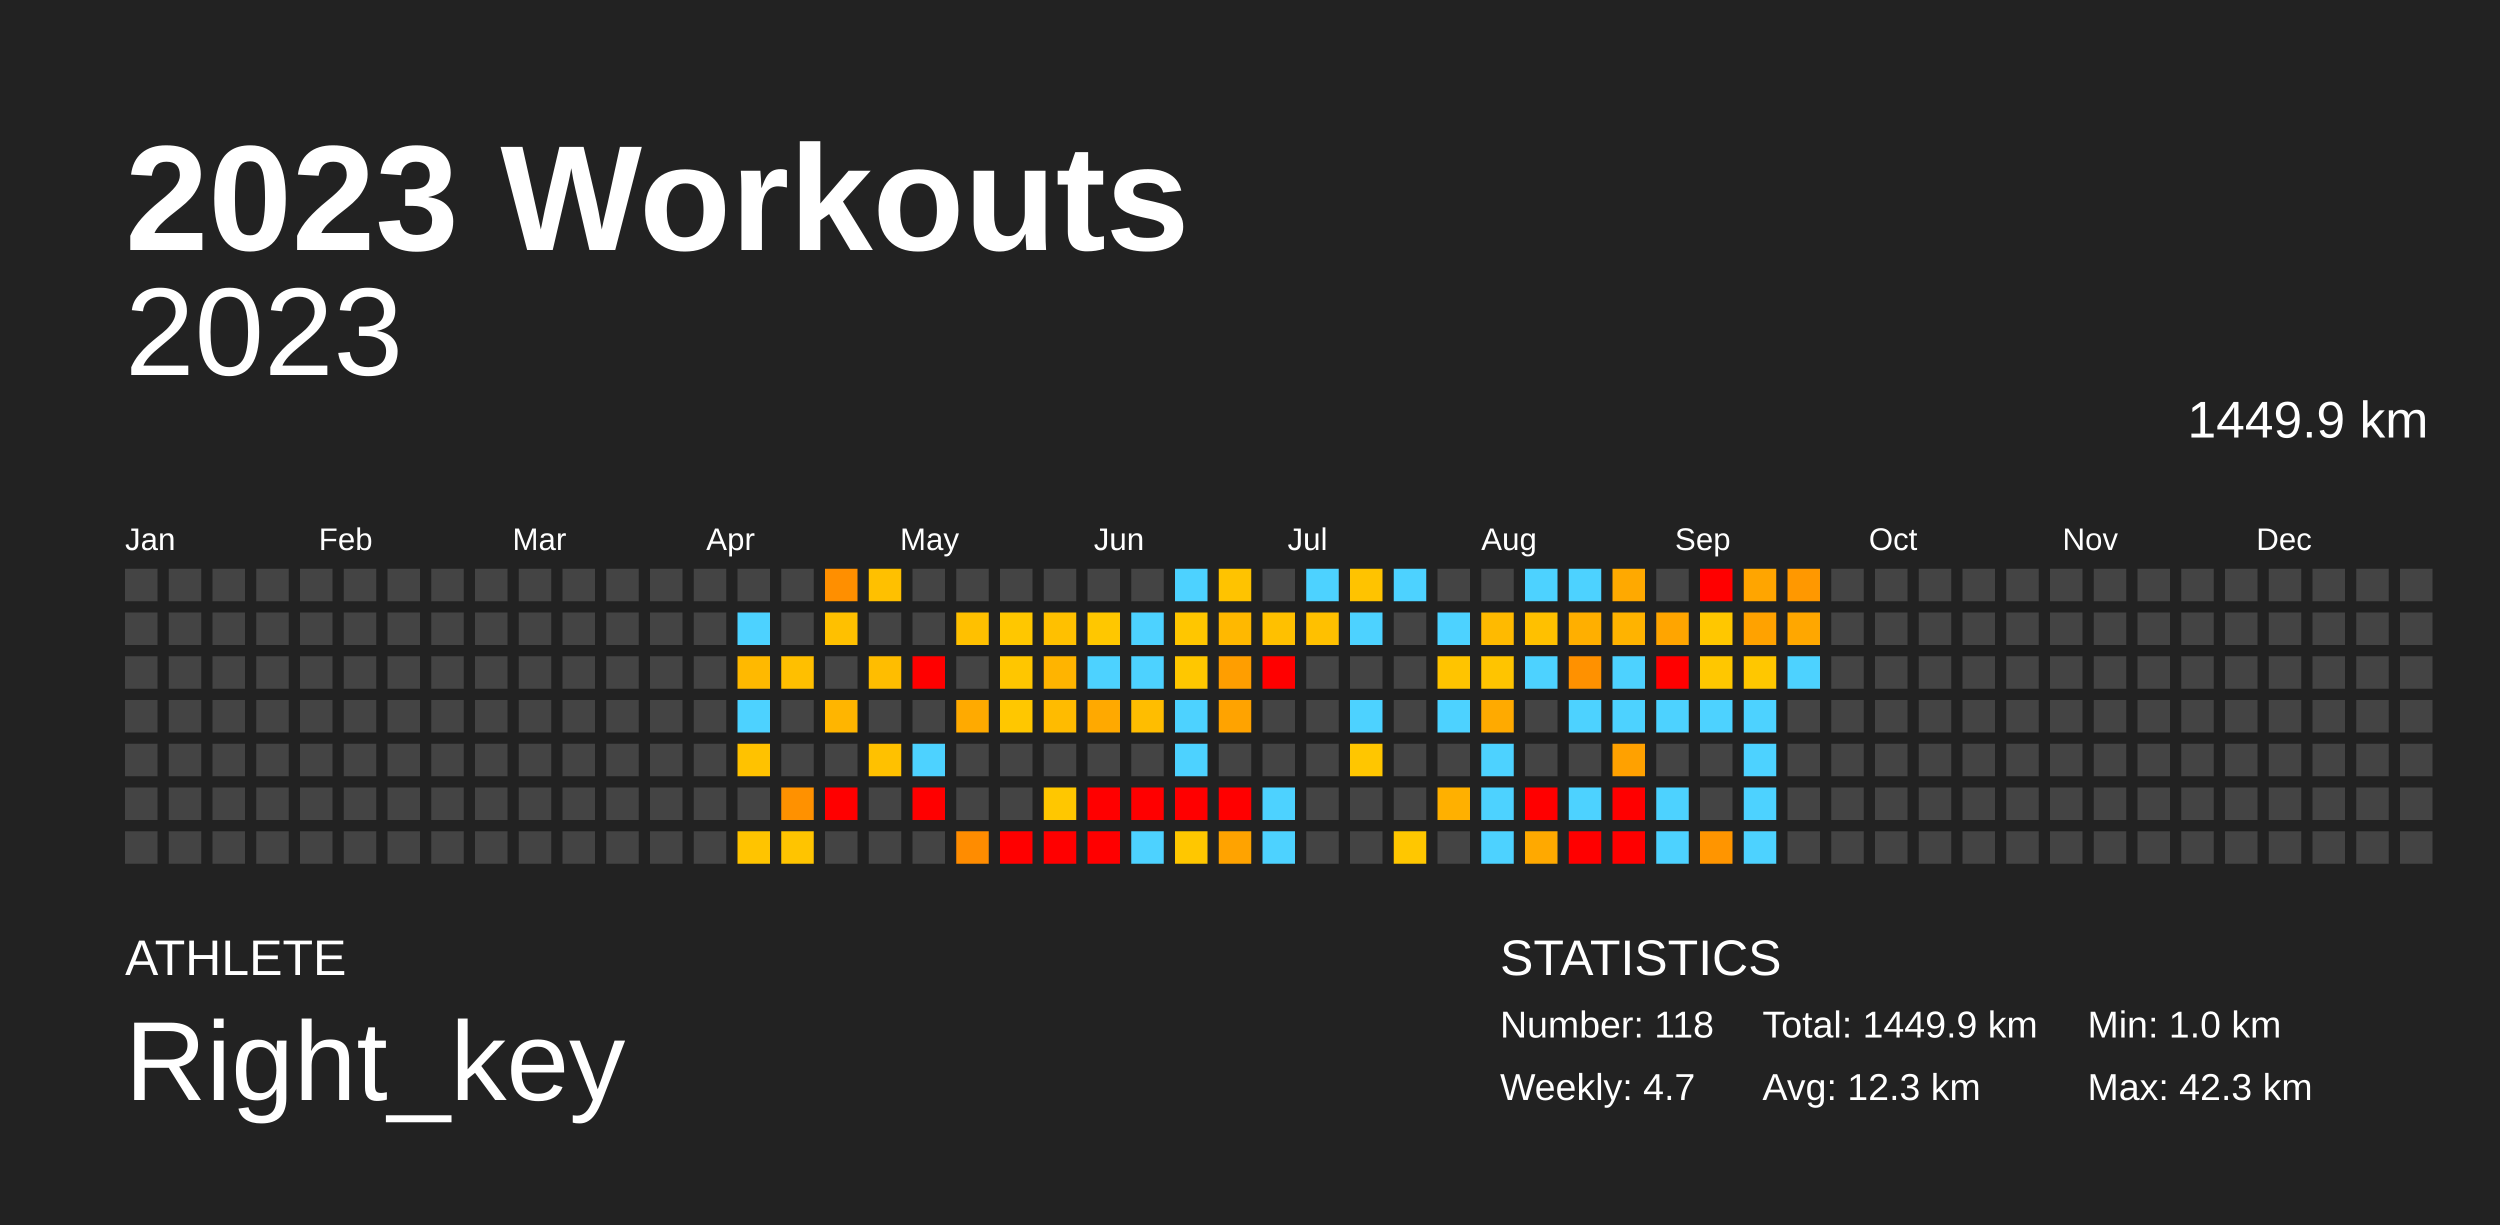
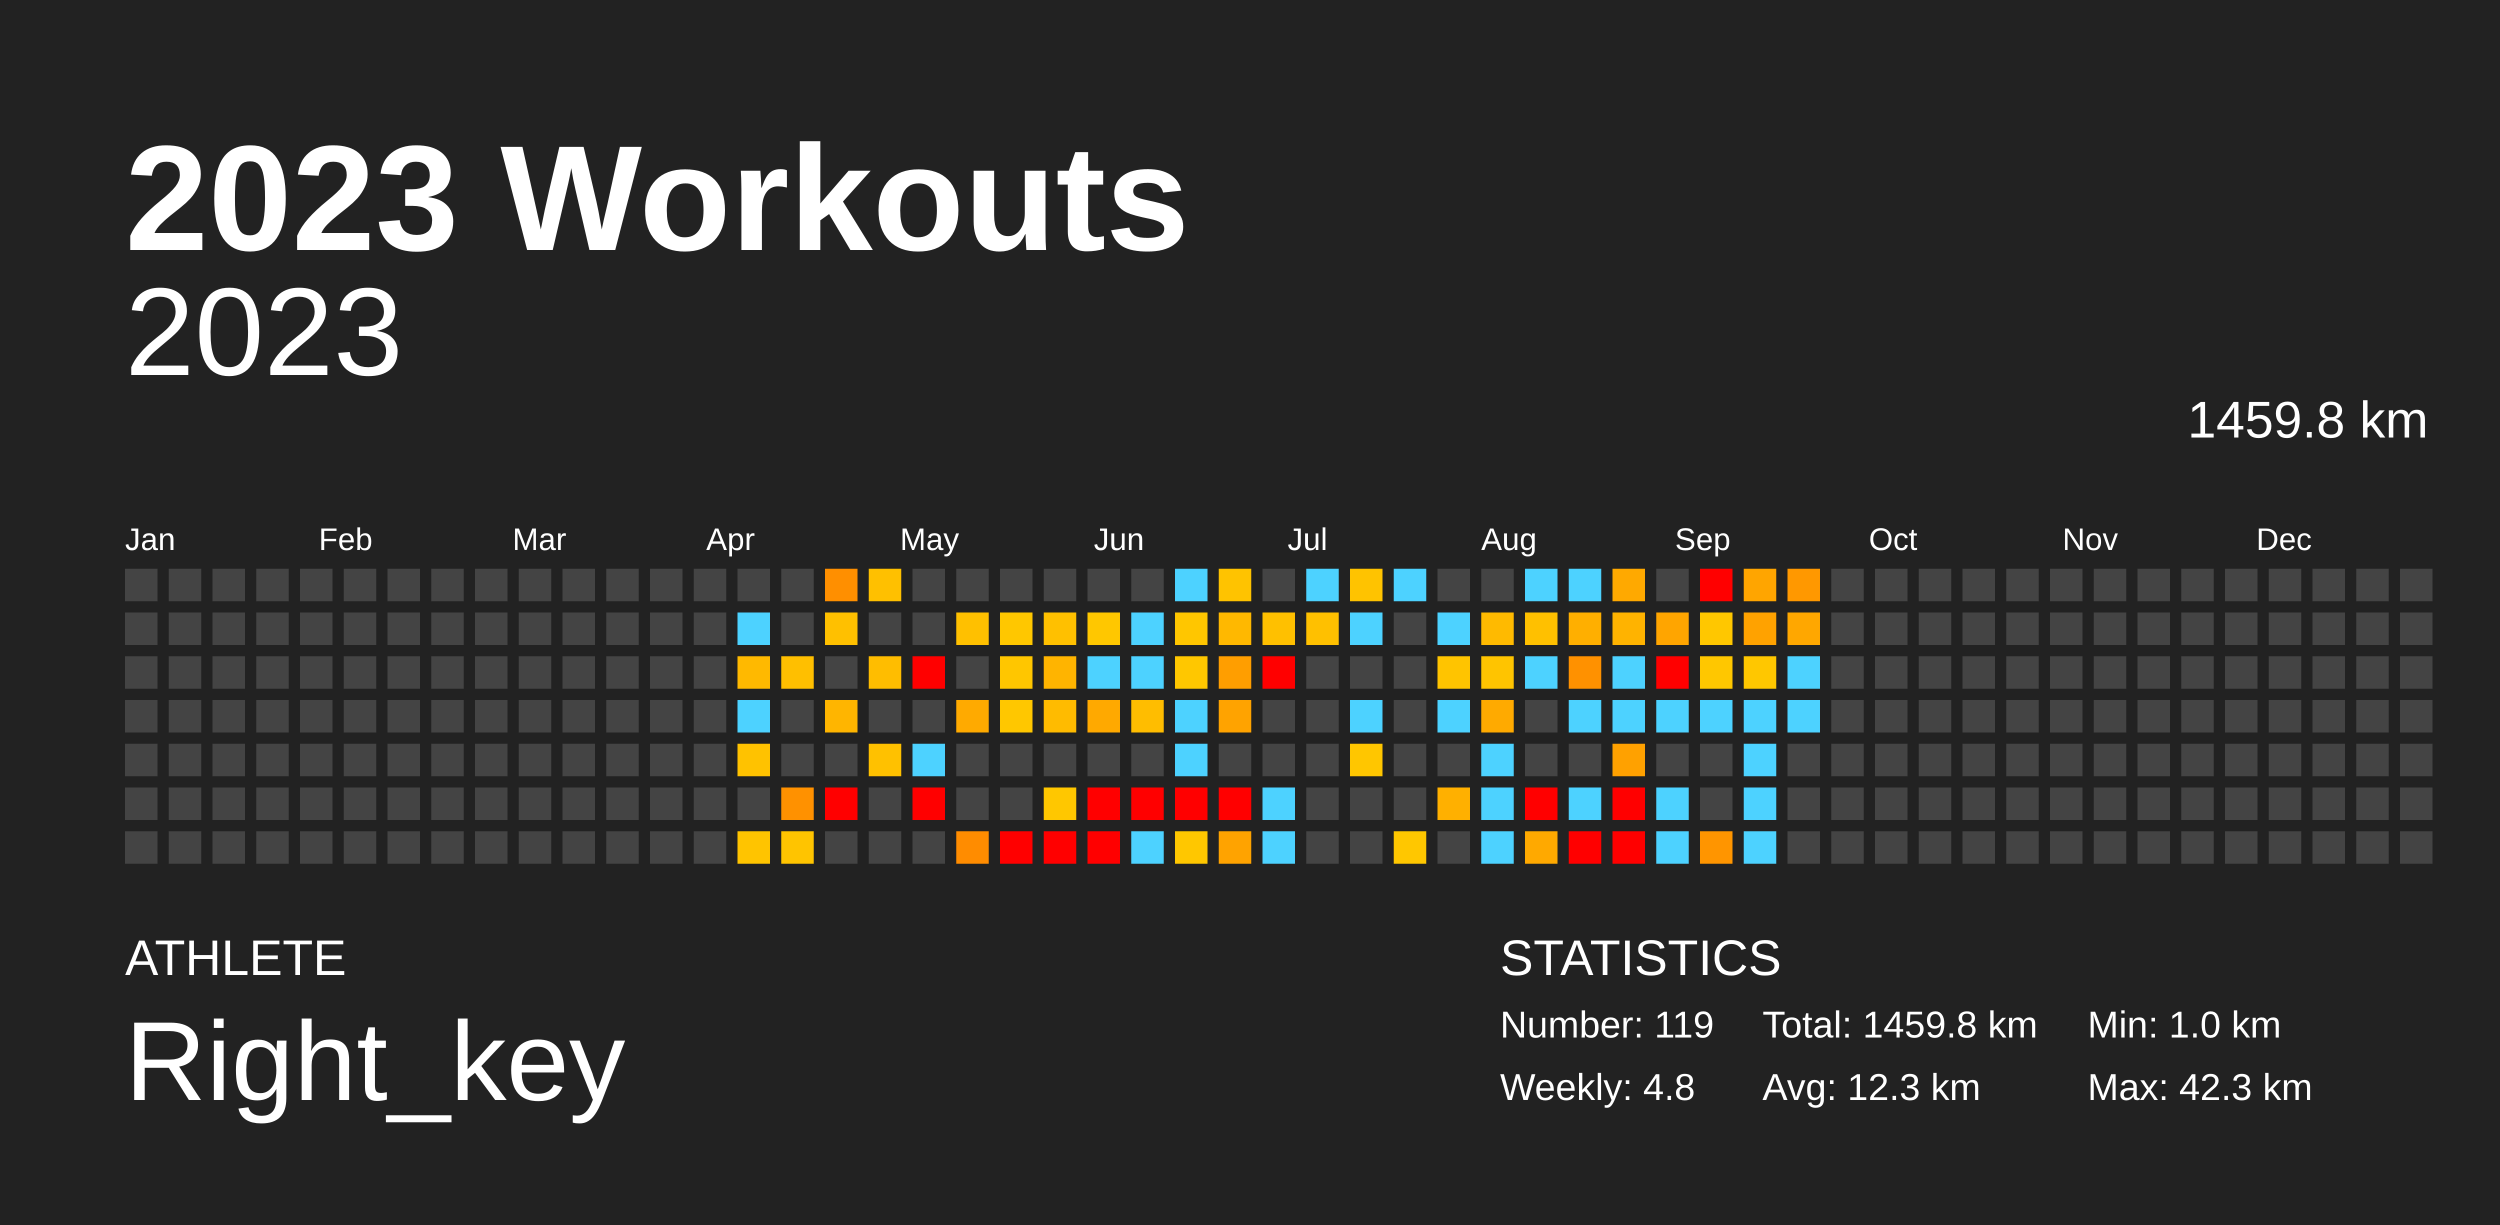
<svg xmlns="http://www.w3.org/2000/svg" baseProfile="full" height="98mm" version="1.1" viewBox="0,0,200,98" width="200mm">
  <defs />
  <rect fill="#222222" height="98" width="200" x="0" y="0" />
  <text fill="#FFFFFF" style="font-size:12px; font-family:Arial; font-weight:bold;" x="10" y="20">2023 Workouts</text>
  <text fill="#FFFFFF" style="font-size:4px; font-family:Arial" x="10" y="78">ATHLETE</text>
  <text fill="#FFFFFF" style="font-size:9px; font-family:Arial" x="10" y="88">Right_key</text>
  <text fill="#FFFFFF" style="font-size:4px; font-family:Arial" x="120" y="78">STATISTICS</text>
-   <text fill="#FFFFFF" style="font-size:3px; font-family:Arial" x="120" y="83">Number: 118</text>
-   <text fill="#FFFFFF" style="font-size:3px; font-family:Arial" x="120" y="88">Weekly: 4.7</text>
-   <text fill="#FFFFFF" style="font-size:3px; font-family:Arial" x="141" y="83">Total: 1449.9 km</text>
+   <text fill="#FFFFFF" style="font-size:3px; font-family:Arial" x="120" y="83">Number: 119</text>
+   <text fill="#FFFFFF" style="font-size:3px; font-family:Arial" x="120" y="88">Weekly: 4.8</text>
+   <text fill="#FFFFFF" style="font-size:3px; font-family:Arial" x="141" y="83">Total: 1459.8 km</text>
  <text fill="#FFFFFF" style="font-size:3px; font-family:Arial" x="141" y="88">Avg: 12.3 km</text>
  <text fill="#FFFFFF" style="font-size:3px; font-family:Arial" x="167" y="83">Min: 1.0 km</text>
  <text fill="#FFFFFF" style="font-size:3px; font-family:Arial" x="167" y="88">Max: 42.3 km</text>
  <text alignment-baseline="hanging" fill="#FFFFFF" style="font-size:10.0px; font-family:Arial;" x="10" y="30">2023</text>
-   <text alignment-baseline="hanging" fill="#FFFFFF" style="font-size:4.125px; font-family:Arial;" x="175" y="35">1449.9 km</text>
+   <text alignment-baseline="hanging" fill="#FFFFFF" style="font-size:4.125px; font-family:Arial;" x="175" y="35">1459.8 km</text>
  <text fill="#FFFFFF" style="font-size:2.5px; font-family:Arial" x="10.0" y="44">Jan</text>
  <text fill="#FFFFFF" style="font-size:2.5px; font-family:Arial" x="25.5" y="44">Feb</text>
  <text fill="#FFFFFF" style="font-size:2.5px; font-family:Arial" x="41.0" y="44">Mar</text>
  <text fill="#FFFFFF" style="font-size:2.5px; font-family:Arial" x="56.5" y="44">Apr</text>
  <text fill="#FFFFFF" style="font-size:2.5px; font-family:Arial" x="72.0" y="44">May</text>
  <text fill="#FFFFFF" style="font-size:2.5px; font-family:Arial" x="87.5" y="44">Jun</text>
  <text fill="#FFFFFF" style="font-size:2.5px; font-family:Arial" x="103.0" y="44">Jul</text>
  <text fill="#FFFFFF" style="font-size:2.5px; font-family:Arial" x="118.5" y="44">Aug</text>
  <text fill="#FFFFFF" style="font-size:2.5px; font-family:Arial" x="134.0" y="44">Sep</text>
  <text fill="#FFFFFF" style="font-size:2.5px; font-family:Arial" x="149.5" y="44">Oct</text>
  <text fill="#FFFFFF" style="font-size:2.5px; font-family:Arial" x="165.0" y="44">Nov</text>
  <text fill="#FFFFFF" style="font-size:2.5px; font-family:Arial" x="180.5" y="44">Dec</text>
  <rect fill="#444444" height="2.6" width="2.6" x="10.0" y="45.5" />
  <rect fill="#444444" height="2.6" width="2.6" x="10.0" y="49.0" />
  <rect fill="#444444" height="2.6" width="2.6" x="10.0" y="52.5" />
  <rect fill="#444444" height="2.6" width="2.6" x="10.0" y="56.0" />
  <rect fill="#444444" height="2.6" width="2.6" x="10.0" y="59.5" />
  <rect fill="#444444" height="2.6" width="2.6" x="10.0" y="63.0" />
  <rect fill="#444444" height="2.6" width="2.6" x="10.0" y="66.5" />
  <rect fill="#444444" height="2.6" width="2.6" x="13.5" y="45.5" />
  <rect fill="#444444" height="2.6" width="2.6" x="13.5" y="49.0" />
  <rect fill="#444444" height="2.6" width="2.6" x="13.5" y="52.5" />
  <rect fill="#444444" height="2.6" width="2.6" x="13.5" y="56.0" />
  <rect fill="#444444" height="2.6" width="2.6" x="13.5" y="59.5" />
  <rect fill="#444444" height="2.6" width="2.6" x="13.5" y="63.0" />
  <rect fill="#444444" height="2.6" width="2.6" x="13.5" y="66.5" />
  <rect fill="#444444" height="2.6" width="2.6" x="17.0" y="45.5" />
  <rect fill="#444444" height="2.6" width="2.6" x="17.0" y="49.0" />
  <rect fill="#444444" height="2.6" width="2.6" x="17.0" y="52.5" />
  <rect fill="#444444" height="2.6" width="2.6" x="17.0" y="56.0" />
  <rect fill="#444444" height="2.6" width="2.6" x="17.0" y="59.5" />
  <rect fill="#444444" height="2.6" width="2.6" x="17.0" y="63.0" />
  <rect fill="#444444" height="2.6" width="2.6" x="17.0" y="66.5" />
  <rect fill="#444444" height="2.6" width="2.6" x="20.5" y="45.5" />
  <rect fill="#444444" height="2.6" width="2.6" x="20.5" y="49.0" />
  <rect fill="#444444" height="2.6" width="2.6" x="20.5" y="52.5" />
  <rect fill="#444444" height="2.6" width="2.6" x="20.5" y="56.0" />
  <rect fill="#444444" height="2.6" width="2.6" x="20.5" y="59.5" />
  <rect fill="#444444" height="2.6" width="2.6" x="20.5" y="63.0" />
  <rect fill="#444444" height="2.6" width="2.6" x="20.5" y="66.5" />
  <rect fill="#444444" height="2.6" width="2.6" x="24.0" y="45.5" />
  <rect fill="#444444" height="2.6" width="2.6" x="24.0" y="49.0" />
  <rect fill="#444444" height="2.6" width="2.6" x="24.0" y="52.5" />
  <rect fill="#444444" height="2.6" width="2.6" x="24.0" y="56.0" />
  <rect fill="#444444" height="2.6" width="2.6" x="24.0" y="59.5" />
  <rect fill="#444444" height="2.6" width="2.6" x="24.0" y="63.0" />
  <rect fill="#444444" height="2.6" width="2.6" x="24.0" y="66.5" />
  <rect fill="#444444" height="2.6" width="2.6" x="27.5" y="45.5" />
  <rect fill="#444444" height="2.6" width="2.6" x="27.5" y="49.0" />
  <rect fill="#444444" height="2.6" width="2.6" x="27.5" y="52.5" />
  <rect fill="#444444" height="2.6" width="2.6" x="27.5" y="56.0" />
  <rect fill="#444444" height="2.6" width="2.6" x="27.5" y="59.5" />
  <rect fill="#444444" height="2.6" width="2.6" x="27.5" y="63.0" />
  <rect fill="#444444" height="2.6" width="2.6" x="27.5" y="66.5" />
  <rect fill="#444444" height="2.6" width="2.6" x="31.0" y="45.5" />
  <rect fill="#444444" height="2.6" width="2.6" x="31.0" y="49.0" />
  <rect fill="#444444" height="2.6" width="2.6" x="31.0" y="52.5" />
  <rect fill="#444444" height="2.6" width="2.6" x="31.0" y="56.0" />
  <rect fill="#444444" height="2.6" width="2.6" x="31.0" y="59.5" />
  <rect fill="#444444" height="2.6" width="2.6" x="31.0" y="63.0" />
  <rect fill="#444444" height="2.6" width="2.6" x="31.0" y="66.5" />
  <rect fill="#444444" height="2.6" width="2.6" x="34.5" y="45.5" />
  <rect fill="#444444" height="2.6" width="2.6" x="34.5" y="49.0" />
  <rect fill="#444444" height="2.6" width="2.6" x="34.5" y="52.5" />
  <rect fill="#444444" height="2.6" width="2.6" x="34.5" y="56.0" />
  <rect fill="#444444" height="2.6" width="2.6" x="34.5" y="59.5" />
  <rect fill="#444444" height="2.6" width="2.6" x="34.5" y="63.0" />
  <rect fill="#444444" height="2.6" width="2.6" x="34.5" y="66.5" />
  <rect fill="#444444" height="2.6" width="2.6" x="38.0" y="45.5" />
  <rect fill="#444444" height="2.6" width="2.6" x="38.0" y="49.0" />
  <rect fill="#444444" height="2.6" width="2.6" x="38.0" y="52.5" />
  <rect fill="#444444" height="2.6" width="2.6" x="38.0" y="56.0" />
  <rect fill="#444444" height="2.6" width="2.6" x="38.0" y="59.5" />
  <rect fill="#444444" height="2.6" width="2.6" x="38.0" y="63.0" />
  <rect fill="#444444" height="2.6" width="2.6" x="38.0" y="66.5" />
  <rect fill="#444444" height="2.6" width="2.6" x="41.5" y="45.5" />
  <rect fill="#444444" height="2.6" width="2.6" x="41.5" y="49.0" />
  <rect fill="#444444" height="2.6" width="2.6" x="41.5" y="52.5" />
  <rect fill="#444444" height="2.6" width="2.6" x="41.5" y="56.0" />
  <rect fill="#444444" height="2.6" width="2.6" x="41.5" y="59.5" />
  <rect fill="#444444" height="2.6" width="2.6" x="41.5" y="63.0" />
  <rect fill="#444444" height="2.6" width="2.6" x="41.5" y="66.5" />
  <rect fill="#444444" height="2.6" width="2.6" x="45.0" y="45.5" />
  <rect fill="#444444" height="2.6" width="2.6" x="45.0" y="49.0" />
  <rect fill="#444444" height="2.6" width="2.6" x="45.0" y="52.5" />
  <rect fill="#444444" height="2.6" width="2.6" x="45.0" y="56.0" />
  <rect fill="#444444" height="2.6" width="2.6" x="45.0" y="59.5" />
  <rect fill="#444444" height="2.6" width="2.6" x="45.0" y="63.0" />
  <rect fill="#444444" height="2.6" width="2.6" x="45.0" y="66.5" />
  <rect fill="#444444" height="2.6" width="2.6" x="48.5" y="45.5" />
  <rect fill="#444444" height="2.6" width="2.6" x="48.5" y="49.0" />
  <rect fill="#444444" height="2.6" width="2.6" x="48.5" y="52.5" />
  <rect fill="#444444" height="2.6" width="2.6" x="48.5" y="56.0" />
  <rect fill="#444444" height="2.6" width="2.6" x="48.5" y="59.5" />
  <rect fill="#444444" height="2.6" width="2.6" x="48.5" y="63.0" />
  <rect fill="#444444" height="2.6" width="2.6" x="48.5" y="66.5" />
  <rect fill="#444444" height="2.6" width="2.6" x="52.0" y="45.5" />
  <rect fill="#444444" height="2.6" width="2.6" x="52.0" y="49.0" />
  <rect fill="#444444" height="2.6" width="2.6" x="52.0" y="52.5" />
  <rect fill="#444444" height="2.6" width="2.6" x="52.0" y="56.0" />
  <rect fill="#444444" height="2.6" width="2.6" x="52.0" y="59.5" />
  <rect fill="#444444" height="2.6" width="2.6" x="52.0" y="63.0" />
  <rect fill="#444444" height="2.6" width="2.6" x="52.0" y="66.5" />
  <rect fill="#444444" height="2.6" width="2.6" x="55.5" y="45.5" />
  <rect fill="#444444" height="2.6" width="2.6" x="55.5" y="49.0" />
  <rect fill="#444444" height="2.6" width="2.6" x="55.5" y="52.5" />
  <rect fill="#444444" height="2.6" width="2.6" x="55.5" y="56.0" />
  <rect fill="#444444" height="2.6" width="2.6" x="55.5" y="59.5" />
  <rect fill="#444444" height="2.6" width="2.6" x="55.5" y="63.0" />
  <rect fill="#444444" height="2.6" width="2.6" x="55.5" y="66.5" />
  <rect fill="#444444" height="2.6" width="2.6" x="59.0" y="45.5" />
  <rect fill="#4dd2ff" height="2.6" width="2.6" x="59.0" y="49.0" />
  <rect fill="#ffb900" height="2.6" width="2.6" x="59.0" y="52.5" />
  <rect fill="#4dd2ff" height="2.6" width="2.6" x="59.0" y="56.0" />
  <rect fill="#ffc200" height="2.6" width="2.6" x="59.0" y="59.5" />
  <rect fill="#444444" height="2.6" width="2.6" x="59.0" y="63.0" />
  <rect fill="#ffc400" height="2.6" width="2.6" x="59.0" y="66.5" />
  <rect fill="#444444" height="2.6" width="2.6" x="62.5" y="45.5" />
  <rect fill="#444444" height="2.6" width="2.6" x="62.5" y="49.0" />
  <rect fill="#ffbf00" height="2.6" width="2.6" x="62.5" y="52.5" />
  <rect fill="#444444" height="2.6" width="2.6" x="62.5" y="56.0" />
  <rect fill="#444444" height="2.6" width="2.6" x="62.5" y="59.5" />
  <rect fill="#ff9100" height="2.6" width="2.6" x="62.5" y="63.0" />
  <rect fill="#ffc400" height="2.6" width="2.6" x="62.5" y="66.5" />
  <rect fill="#ff8f00" height="2.6" width="2.6" x="66.0" y="45.5" />
  <rect fill="#ffc000" height="2.6" width="2.6" x="66.0" y="49.0" />
  <rect fill="#444444" height="2.6" width="2.6" x="66.0" y="52.5" />
  <rect fill="#ffb500" height="2.6" width="2.6" x="66.0" y="56.0" />
  <rect fill="#444444" height="2.6" width="2.6" x="66.0" y="59.5" />
  <rect fill="red" height="2.6" width="2.6" x="66.0" y="63.0" />
  <rect fill="#444444" height="2.6" width="2.6" x="66.0" y="66.5" />
  <rect fill="#ffc000" height="2.6" width="2.6" x="69.5" y="45.5" />
  <rect fill="#444444" height="2.6" width="2.6" x="69.5" y="49.0" />
  <rect fill="#ffbd00" height="2.6" width="2.6" x="69.5" y="52.5" />
  <rect fill="#444444" height="2.6" width="2.6" x="69.5" y="56.0" />
  <rect fill="#ffc100" height="2.6" width="2.6" x="69.5" y="59.5" />
  <rect fill="#444444" height="2.6" width="2.6" x="69.5" y="63.0" />
  <rect fill="#444444" height="2.6" width="2.6" x="69.5" y="66.5" />
  <rect fill="#444444" height="2.6" width="2.6" x="73.0" y="45.5" />
  <rect fill="#444444" height="2.6" width="2.6" x="73.0" y="49.0" />
  <rect fill="red" height="2.6" width="2.6" x="73.0" y="52.5" />
  <rect fill="#444444" height="2.6" width="2.6" x="73.0" y="56.0" />
  <rect fill="#4dd2ff" height="2.6" width="2.6" x="73.0" y="59.5" />
  <rect fill="red" height="2.6" width="2.6" x="73.0" y="63.0" />
  <rect fill="#444444" height="2.6" width="2.6" x="73.0" y="66.5" />
  <rect fill="#444444" height="2.6" width="2.6" x="76.5" y="45.5" />
  <rect fill="#ffc000" height="2.6" width="2.6" x="76.5" y="49.0" />
  <rect fill="#444444" height="2.6" width="2.6" x="76.5" y="52.5" />
  <rect fill="#ffaa00" height="2.6" width="2.6" x="76.5" y="56.0" />
  <rect fill="#444444" height="2.6" width="2.6" x="76.5" y="59.5" />
  <rect fill="#444444" height="2.6" width="2.6" x="76.5" y="63.0" />
  <rect fill="#ff8c00" height="2.6" width="2.6" x="76.5" y="66.5" />
  <rect fill="#444444" height="2.6" width="2.6" x="80.0" y="45.5" />
  <rect fill="#ffc700" height="2.6" width="2.6" x="80.0" y="49.0" />
  <rect fill="#ffc600" height="2.6" width="2.6" x="80.0" y="52.5" />
  <rect fill="#ffc700" height="2.6" width="2.6" x="80.0" y="56.0" />
  <rect fill="#444444" height="2.6" width="2.6" x="80.0" y="59.5" />
  <rect fill="#444444" height="2.6" width="2.6" x="80.0" y="63.0" />
  <rect fill="red" height="2.6" width="2.6" x="80.0" y="66.5" />
  <rect fill="#444444" height="2.6" width="2.6" x="83.5" y="45.5" />
  <rect fill="#ffc000" height="2.6" width="2.6" x="83.5" y="49.0" />
  <rect fill="#ffb400" height="2.6" width="2.6" x="83.5" y="52.5" />
  <rect fill="#ffbb00" height="2.6" width="2.6" x="83.5" y="56.0" />
  <rect fill="#444444" height="2.6" width="2.6" x="83.5" y="59.5" />
  <rect fill="#ffc700" height="2.6" width="2.6" x="83.5" y="63.0" />
  <rect fill="red" height="2.6" width="2.6" x="83.5" y="66.5" />
  <rect fill="#444444" height="2.6" width="2.6" x="87.0" y="45.5" />
  <rect fill="#ffc700" height="2.6" width="2.6" x="87.0" y="49.0" />
  <rect fill="#4dd2ff" height="2.6" width="2.6" x="87.0" y="52.5" />
  <rect fill="#ffa900" height="2.6" width="2.6" x="87.0" y="56.0" />
  <rect fill="#444444" height="2.6" width="2.6" x="87.0" y="59.5" />
  <rect fill="red" height="2.6" width="2.6" x="87.0" y="63.0" />
  <rect fill="red" height="2.6" width="2.6" x="87.0" y="66.5" />
  <rect fill="#444444" height="2.6" width="2.6" x="90.5" y="45.5" />
  <rect fill="#4dd2ff" height="2.6" width="2.6" x="90.5" y="49.0" />
  <rect fill="#4dd2ff" height="2.6" width="2.6" x="90.5" y="52.5" />
  <rect fill="#ffbd00" height="2.6" width="2.6" x="90.5" y="56.0" />
  <rect fill="#444444" height="2.6" width="2.6" x="90.5" y="59.5" />
  <rect fill="red" height="2.6" width="2.6" x="90.5" y="63.0" />
  <rect fill="#4dd2ff" height="2.6" width="2.6" x="90.5" y="66.5" />
  <rect fill="#4dd2ff" height="2.6" width="2.6" x="94.0" y="45.5" />
  <rect fill="#ffc600" height="2.6" width="2.6" x="94.0" y="49.0" />
  <rect fill="#ffc700" height="2.6" width="2.6" x="94.0" y="52.5" />
  <rect fill="#4dd2ff" height="2.6" width="2.6" x="94.0" y="56.0" />
  <rect fill="#4dd2ff" height="2.6" width="2.6" x="94.0" y="59.5" />
  <rect fill="red" height="2.6" width="2.6" x="94.0" y="63.0" />
  <rect fill="#ffc700" height="2.6" width="2.6" x="94.0" y="66.5" />
  <rect fill="#ffc300" height="2.6" width="2.6" x="97.5" y="45.5" />
  <rect fill="#ffb800" height="2.6" width="2.6" x="97.5" y="49.0" />
  <rect fill="#ff9e00" height="2.6" width="2.6" x="97.5" y="52.5" />
  <rect fill="#ffa300" height="2.6" width="2.6" x="97.5" y="56.0" />
  <rect fill="#444444" height="2.6" width="2.6" x="97.5" y="59.5" />
  <rect fill="red" height="2.6" width="2.6" x="97.5" y="63.0" />
  <rect fill="#ffa300" height="2.6" width="2.6" x="97.5" y="66.5" />
  <rect fill="#444444" height="2.6" width="2.6" x="101.0" y="45.5" />
  <rect fill="#ffc000" height="2.6" width="2.6" x="101.0" y="49.0" />
  <rect fill="red" height="2.6" width="2.6" x="101.0" y="52.5" />
  <rect fill="#444444" height="2.6" width="2.6" x="101.0" y="56.0" />
  <rect fill="#444444" height="2.6" width="2.6" x="101.0" y="59.5" />
  <rect fill="#4dd2ff" height="2.6" width="2.6" x="101.0" y="63.0" />
  <rect fill="#4dd2ff" height="2.6" width="2.6" x="101.0" y="66.5" />
  <rect fill="#4dd2ff" height="2.6" width="2.6" x="104.5" y="45.5" />
  <rect fill="#ffc000" height="2.6" width="2.6" x="104.5" y="49.0" />
  <rect fill="#444444" height="2.6" width="2.6" x="104.5" y="52.5" />
  <rect fill="#444444" height="2.6" width="2.6" x="104.5" y="56.0" />
  <rect fill="#444444" height="2.6" width="2.6" x="104.5" y="59.5" />
  <rect fill="#444444" height="2.6" width="2.6" x="104.5" y="63.0" />
  <rect fill="#444444" height="2.6" width="2.6" x="104.5" y="66.5" />
  <rect fill="#ffc300" height="2.6" width="2.6" x="108.0" y="45.5" />
  <rect fill="#4dd2ff" height="2.6" width="2.6" x="108.0" y="49.0" />
  <rect fill="#444444" height="2.6" width="2.6" x="108.0" y="52.5" />
  <rect fill="#4dd2ff" height="2.6" width="2.6" x="108.0" y="56.0" />
  <rect fill="#ffc600" height="2.6" width="2.6" x="108.0" y="59.5" />
  <rect fill="#444444" height="2.6" width="2.6" x="108.0" y="63.0" />
  <rect fill="#444444" height="2.6" width="2.6" x="108.0" y="66.5" />
  <rect fill="#4dd2ff" height="2.6" width="2.6" x="111.5" y="45.5" />
  <rect fill="#444444" height="2.6" width="2.6" x="111.5" y="49.0" />
  <rect fill="#444444" height="2.6" width="2.6" x="111.5" y="52.5" />
  <rect fill="#444444" height="2.6" width="2.6" x="111.5" y="56.0" />
  <rect fill="#444444" height="2.6" width="2.6" x="111.5" y="59.5" />
  <rect fill="#444444" height="2.6" width="2.6" x="111.5" y="63.0" />
  <rect fill="#ffc700" height="2.6" width="2.6" x="111.5" y="66.5" />
  <rect fill="#444444" height="2.6" width="2.6" x="115.0" y="45.5" />
  <rect fill="#4dd2ff" height="2.6" width="2.6" x="115.0" y="49.0" />
  <rect fill="#ffc400" height="2.6" width="2.6" x="115.0" y="52.5" />
  <rect fill="#4dd2ff" height="2.6" width="2.6" x="115.0" y="56.0" />
  <rect fill="#444444" height="2.6" width="2.6" x="115.0" y="59.5" />
  <rect fill="#ffb000" height="2.6" width="2.6" x="115.0" y="63.0" />
  <rect fill="#444444" height="2.6" width="2.6" x="115.0" y="66.5" />
  <rect fill="#444444" height="2.6" width="2.6" x="118.5" y="45.5" />
  <rect fill="#ffba00" height="2.6" width="2.6" x="118.5" y="49.0" />
  <rect fill="#ffc400" height="2.6" width="2.6" x="118.5" y="52.5" />
  <rect fill="#ffaa00" height="2.6" width="2.6" x="118.5" y="56.0" />
  <rect fill="#4dd2ff" height="2.6" width="2.6" x="118.5" y="59.5" />
  <rect fill="#4dd2ff" height="2.6" width="2.6" x="118.5" y="63.0" />
  <rect fill="#4dd2ff" height="2.6" width="2.6" x="118.5" y="66.5" />
  <rect fill="#4dd2ff" height="2.6" width="2.6" x="122.0" y="45.5" />
  <rect fill="#ffc000" height="2.6" width="2.6" x="122.0" y="49.0" />
  <rect fill="#4dd2ff" height="2.6" width="2.6" x="122.0" y="52.5" />
  <rect fill="#444444" height="2.6" width="2.6" x="122.0" y="56.0" />
  <rect fill="#444444" height="2.6" width="2.6" x="122.0" y="59.5" />
  <rect fill="red" height="2.6" width="2.6" x="122.0" y="63.0" />
  <rect fill="#ffa900" height="2.6" width="2.6" x="122.0" y="66.5" />
  <rect fill="#4dd2ff" height="2.6" width="2.6" x="125.5" y="45.5" />
  <rect fill="#ffaf00" height="2.6" width="2.6" x="125.5" y="49.0" />
  <rect fill="#ff9100" height="2.6" width="2.6" x="125.5" y="52.5" />
  <rect fill="#4dd2ff" height="2.6" width="2.6" x="125.5" y="56.0" />
  <rect fill="#444444" height="2.6" width="2.6" x="125.5" y="59.5" />
  <rect fill="#4dd2ff" height="2.6" width="2.6" x="125.5" y="63.0" />
  <rect fill="red" height="2.6" width="2.6" x="125.5" y="66.5" />
  <rect fill="#ffa900" height="2.6" width="2.6" x="129.0" y="45.5" />
  <rect fill="#ffb300" height="2.6" width="2.6" x="129.0" y="49.0" />
  <rect fill="#4dd2ff" height="2.6" width="2.6" x="129.0" y="52.5" />
  <rect fill="#4dd2ff" height="2.6" width="2.6" x="129.0" y="56.0" />
  <rect fill="#ffa100" height="2.6" width="2.6" x="129.0" y="59.5" />
  <rect fill="red" height="2.6" width="2.6" x="129.0" y="63.0" />
  <rect fill="red" height="2.6" width="2.6" x="129.0" y="66.5" />
  <rect fill="#444444" height="2.6" width="2.6" x="132.5" y="45.5" />
  <rect fill="#ffa500" height="2.6" width="2.6" x="132.5" y="49.0" />
  <rect fill="red" height="2.6" width="2.6" x="132.5" y="52.5" />
  <rect fill="#4dd2ff" height="2.6" width="2.6" x="132.5" y="56.0" />
  <rect fill="#444444" height="2.6" width="2.6" x="132.5" y="59.5" />
  <rect fill="#4dd2ff" height="2.6" width="2.6" x="132.5" y="63.0" />
  <rect fill="#4dd2ff" height="2.6" width="2.6" x="132.5" y="66.5" />
  <rect fill="red" height="2.6" width="2.6" x="136.0" y="45.5" />
  <rect fill="#ffc700" height="2.6" width="2.6" x="136.0" y="49.0" />
  <rect fill="#ffc700" height="2.6" width="2.6" x="136.0" y="52.5" />
  <rect fill="#4dd2ff" height="2.6" width="2.6" x="136.0" y="56.0" />
  <rect fill="#444444" height="2.6" width="2.6" x="136.0" y="59.5" />
  <rect fill="#444444" height="2.6" width="2.6" x="136.0" y="63.0" />
  <rect fill="#ff9500" height="2.6" width="2.6" x="136.0" y="66.5" />
  <rect fill="#ffa500" height="2.6" width="2.6" x="139.5" y="45.5" />
  <rect fill="#ffa200" height="2.6" width="2.6" x="139.5" y="49.0" />
  <rect fill="#ffc700" height="2.6" width="2.6" x="139.5" y="52.5" />
  <rect fill="#4dd2ff" height="2.6" width="2.6" x="139.5" y="56.0" />
  <rect fill="#4dd2ff" height="2.6" width="2.6" x="139.5" y="59.5" />
  <rect fill="#4dd2ff" height="2.6" width="2.6" x="139.5" y="63.0" />
  <rect fill="#4dd2ff" height="2.6" width="2.6" x="139.5" y="66.5" />
  <rect fill="#ff9800" height="2.6" width="2.6" x="143.0" y="45.5" />
  <rect fill="#ffa700" height="2.6" width="2.6" x="143.0" y="49.0" />
  <rect fill="#4dd2ff" height="2.6" width="2.6" x="143.0" y="52.5" />
-   <rect fill="#444444" height="2.6" width="2.6" x="143.0" y="56.0" />
+   <rect fill="#4dd2ff" height="2.6" width="2.6" x="143.0" y="56.0" />
  <rect fill="#444444" height="2.6" width="2.6" x="143.0" y="59.5" />
  <rect fill="#444444" height="2.6" width="2.6" x="143.0" y="63.0" />
  <rect fill="#444444" height="2.6" width="2.6" x="143.0" y="66.5" />
  <rect fill="#444444" height="2.6" width="2.6" x="146.5" y="45.5" />
  <rect fill="#444444" height="2.6" width="2.6" x="146.5" y="49.0" />
  <rect fill="#444444" height="2.6" width="2.6" x="146.5" y="52.5" />
  <rect fill="#444444" height="2.6" width="2.6" x="146.5" y="56.0" />
  <rect fill="#444444" height="2.6" width="2.6" x="146.5" y="59.5" />
  <rect fill="#444444" height="2.6" width="2.6" x="146.5" y="63.0" />
  <rect fill="#444444" height="2.6" width="2.6" x="146.5" y="66.5" />
  <rect fill="#444444" height="2.6" width="2.6" x="150.0" y="45.5" />
  <rect fill="#444444" height="2.6" width="2.6" x="150.0" y="49.0" />
  <rect fill="#444444" height="2.6" width="2.6" x="150.0" y="52.5" />
  <rect fill="#444444" height="2.6" width="2.6" x="150.0" y="56.0" />
  <rect fill="#444444" height="2.6" width="2.6" x="150.0" y="59.5" />
  <rect fill="#444444" height="2.6" width="2.6" x="150.0" y="63.0" />
  <rect fill="#444444" height="2.6" width="2.6" x="150.0" y="66.5" />
  <rect fill="#444444" height="2.6" width="2.6" x="153.5" y="45.5" />
  <rect fill="#444444" height="2.6" width="2.6" x="153.5" y="49.0" />
  <rect fill="#444444" height="2.6" width="2.6" x="153.5" y="52.5" />
  <rect fill="#444444" height="2.6" width="2.6" x="153.5" y="56.0" />
  <rect fill="#444444" height="2.6" width="2.6" x="153.5" y="59.5" />
  <rect fill="#444444" height="2.6" width="2.6" x="153.5" y="63.0" />
  <rect fill="#444444" height="2.6" width="2.6" x="153.5" y="66.5" />
  <rect fill="#444444" height="2.6" width="2.6" x="157.0" y="45.5" />
  <rect fill="#444444" height="2.6" width="2.6" x="157.0" y="49.0" />
  <rect fill="#444444" height="2.6" width="2.6" x="157.0" y="52.5" />
  <rect fill="#444444" height="2.6" width="2.6" x="157.0" y="56.0" />
  <rect fill="#444444" height="2.6" width="2.6" x="157.0" y="59.5" />
  <rect fill="#444444" height="2.6" width="2.6" x="157.0" y="63.0" />
  <rect fill="#444444" height="2.6" width="2.6" x="157.0" y="66.5" />
  <rect fill="#444444" height="2.6" width="2.6" x="160.5" y="45.5" />
  <rect fill="#444444" height="2.6" width="2.6" x="160.5" y="49.0" />
  <rect fill="#444444" height="2.6" width="2.6" x="160.5" y="52.5" />
  <rect fill="#444444" height="2.6" width="2.6" x="160.5" y="56.0" />
  <rect fill="#444444" height="2.6" width="2.6" x="160.5" y="59.5" />
  <rect fill="#444444" height="2.6" width="2.6" x="160.5" y="63.0" />
  <rect fill="#444444" height="2.6" width="2.6" x="160.5" y="66.5" />
  <rect fill="#444444" height="2.6" width="2.6" x="164.0" y="45.5" />
  <rect fill="#444444" height="2.6" width="2.6" x="164.0" y="49.0" />
  <rect fill="#444444" height="2.6" width="2.6" x="164.0" y="52.5" />
  <rect fill="#444444" height="2.6" width="2.6" x="164.0" y="56.0" />
  <rect fill="#444444" height="2.6" width="2.6" x="164.0" y="59.5" />
  <rect fill="#444444" height="2.6" width="2.6" x="164.0" y="63.0" />
  <rect fill="#444444" height="2.6" width="2.6" x="164.0" y="66.5" />
  <rect fill="#444444" height="2.6" width="2.6" x="167.5" y="45.5" />
  <rect fill="#444444" height="2.6" width="2.6" x="167.5" y="49.0" />
  <rect fill="#444444" height="2.6" width="2.6" x="167.5" y="52.5" />
  <rect fill="#444444" height="2.6" width="2.6" x="167.5" y="56.0" />
  <rect fill="#444444" height="2.6" width="2.6" x="167.5" y="59.5" />
  <rect fill="#444444" height="2.6" width="2.6" x="167.5" y="63.0" />
  <rect fill="#444444" height="2.6" width="2.6" x="167.5" y="66.5" />
  <rect fill="#444444" height="2.6" width="2.6" x="171.0" y="45.5" />
  <rect fill="#444444" height="2.6" width="2.6" x="171.0" y="49.0" />
  <rect fill="#444444" height="2.6" width="2.6" x="171.0" y="52.5" />
  <rect fill="#444444" height="2.6" width="2.6" x="171.0" y="56.0" />
  <rect fill="#444444" height="2.6" width="2.6" x="171.0" y="59.5" />
  <rect fill="#444444" height="2.6" width="2.6" x="171.0" y="63.0" />
  <rect fill="#444444" height="2.6" width="2.6" x="171.0" y="66.5" />
  <rect fill="#444444" height="2.6" width="2.6" x="174.5" y="45.5" />
  <rect fill="#444444" height="2.6" width="2.6" x="174.5" y="49.0" />
  <rect fill="#444444" height="2.6" width="2.6" x="174.5" y="52.5" />
  <rect fill="#444444" height="2.6" width="2.6" x="174.5" y="56.0" />
  <rect fill="#444444" height="2.6" width="2.6" x="174.5" y="59.5" />
  <rect fill="#444444" height="2.6" width="2.6" x="174.5" y="63.0" />
  <rect fill="#444444" height="2.6" width="2.6" x="174.5" y="66.5" />
  <rect fill="#444444" height="2.6" width="2.6" x="178.0" y="45.5" />
  <rect fill="#444444" height="2.6" width="2.6" x="178.0" y="49.0" />
  <rect fill="#444444" height="2.6" width="2.6" x="178.0" y="52.5" />
  <rect fill="#444444" height="2.6" width="2.6" x="178.0" y="56.0" />
  <rect fill="#444444" height="2.6" width="2.6" x="178.0" y="59.5" />
  <rect fill="#444444" height="2.6" width="2.6" x="178.0" y="63.0" />
  <rect fill="#444444" height="2.6" width="2.6" x="178.0" y="66.5" />
  <rect fill="#444444" height="2.6" width="2.6" x="181.5" y="45.5" />
  <rect fill="#444444" height="2.6" width="2.6" x="181.5" y="49.0" />
  <rect fill="#444444" height="2.6" width="2.6" x="181.5" y="52.5" />
  <rect fill="#444444" height="2.6" width="2.6" x="181.5" y="56.0" />
  <rect fill="#444444" height="2.6" width="2.6" x="181.5" y="59.5" />
  <rect fill="#444444" height="2.6" width="2.6" x="181.5" y="63.0" />
  <rect fill="#444444" height="2.6" width="2.6" x="181.5" y="66.5" />
  <rect fill="#444444" height="2.6" width="2.6" x="185.0" y="45.5" />
  <rect fill="#444444" height="2.6" width="2.6" x="185.0" y="49.0" />
  <rect fill="#444444" height="2.6" width="2.6" x="185.0" y="52.5" />
  <rect fill="#444444" height="2.6" width="2.6" x="185.0" y="56.0" />
  <rect fill="#444444" height="2.6" width="2.6" x="185.0" y="59.5" />
  <rect fill="#444444" height="2.6" width="2.6" x="185.0" y="63.0" />
  <rect fill="#444444" height="2.6" width="2.6" x="185.0" y="66.5" />
  <rect fill="#444444" height="2.6" width="2.6" x="188.5" y="45.5" />
  <rect fill="#444444" height="2.6" width="2.6" x="188.5" y="49.0" />
  <rect fill="#444444" height="2.6" width="2.6" x="188.5" y="52.5" />
  <rect fill="#444444" height="2.6" width="2.6" x="188.5" y="56.0" />
  <rect fill="#444444" height="2.6" width="2.6" x="188.5" y="59.5" />
  <rect fill="#444444" height="2.6" width="2.6" x="188.5" y="63.0" />
  <rect fill="#444444" height="2.6" width="2.6" x="188.5" y="66.5" />
  <rect fill="#444444" height="2.6" width="2.6" x="192.0" y="45.5" />
  <rect fill="#444444" height="2.6" width="2.6" x="192.0" y="49.0" />
  <rect fill="#444444" height="2.6" width="2.6" x="192.0" y="52.5" />
  <rect fill="#444444" height="2.6" width="2.6" x="192.0" y="56.0" />
  <rect fill="#444444" height="2.6" width="2.6" x="192.0" y="59.5" />
  <rect fill="#444444" height="2.6" width="2.6" x="192.0" y="63.0" />
  <rect fill="#444444" height="2.6" width="2.6" x="192.0" y="66.5" />
</svg>
